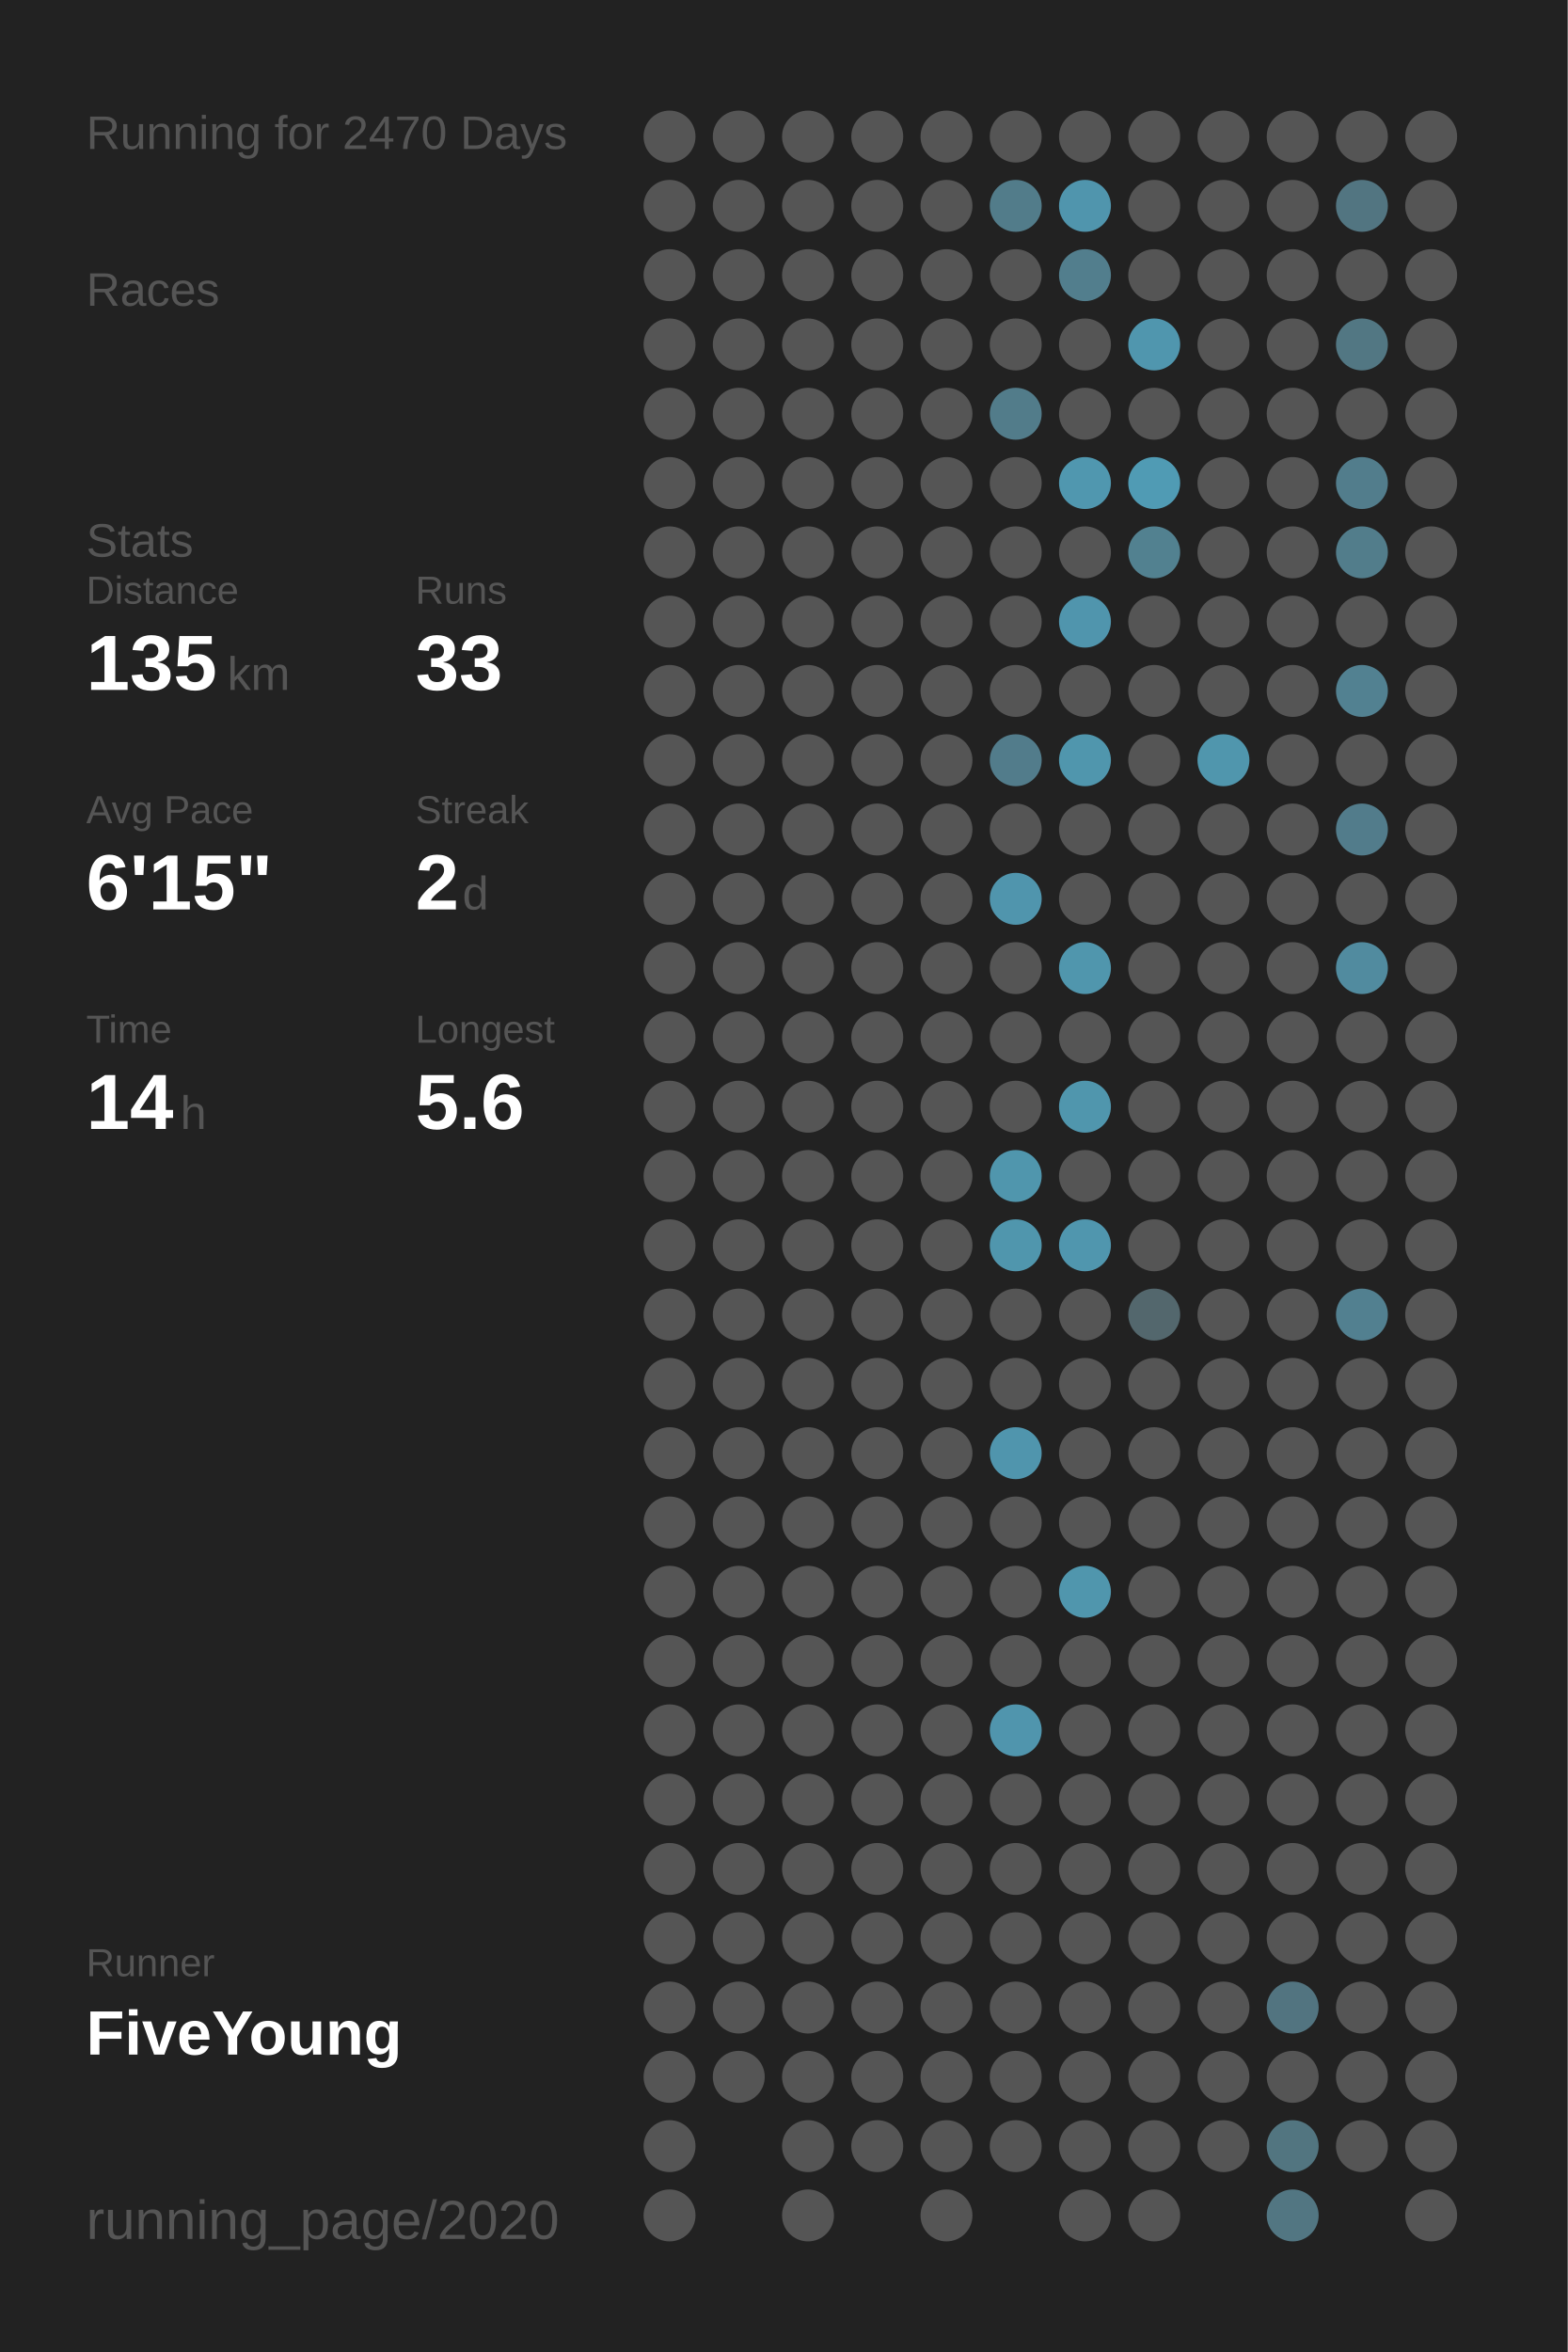
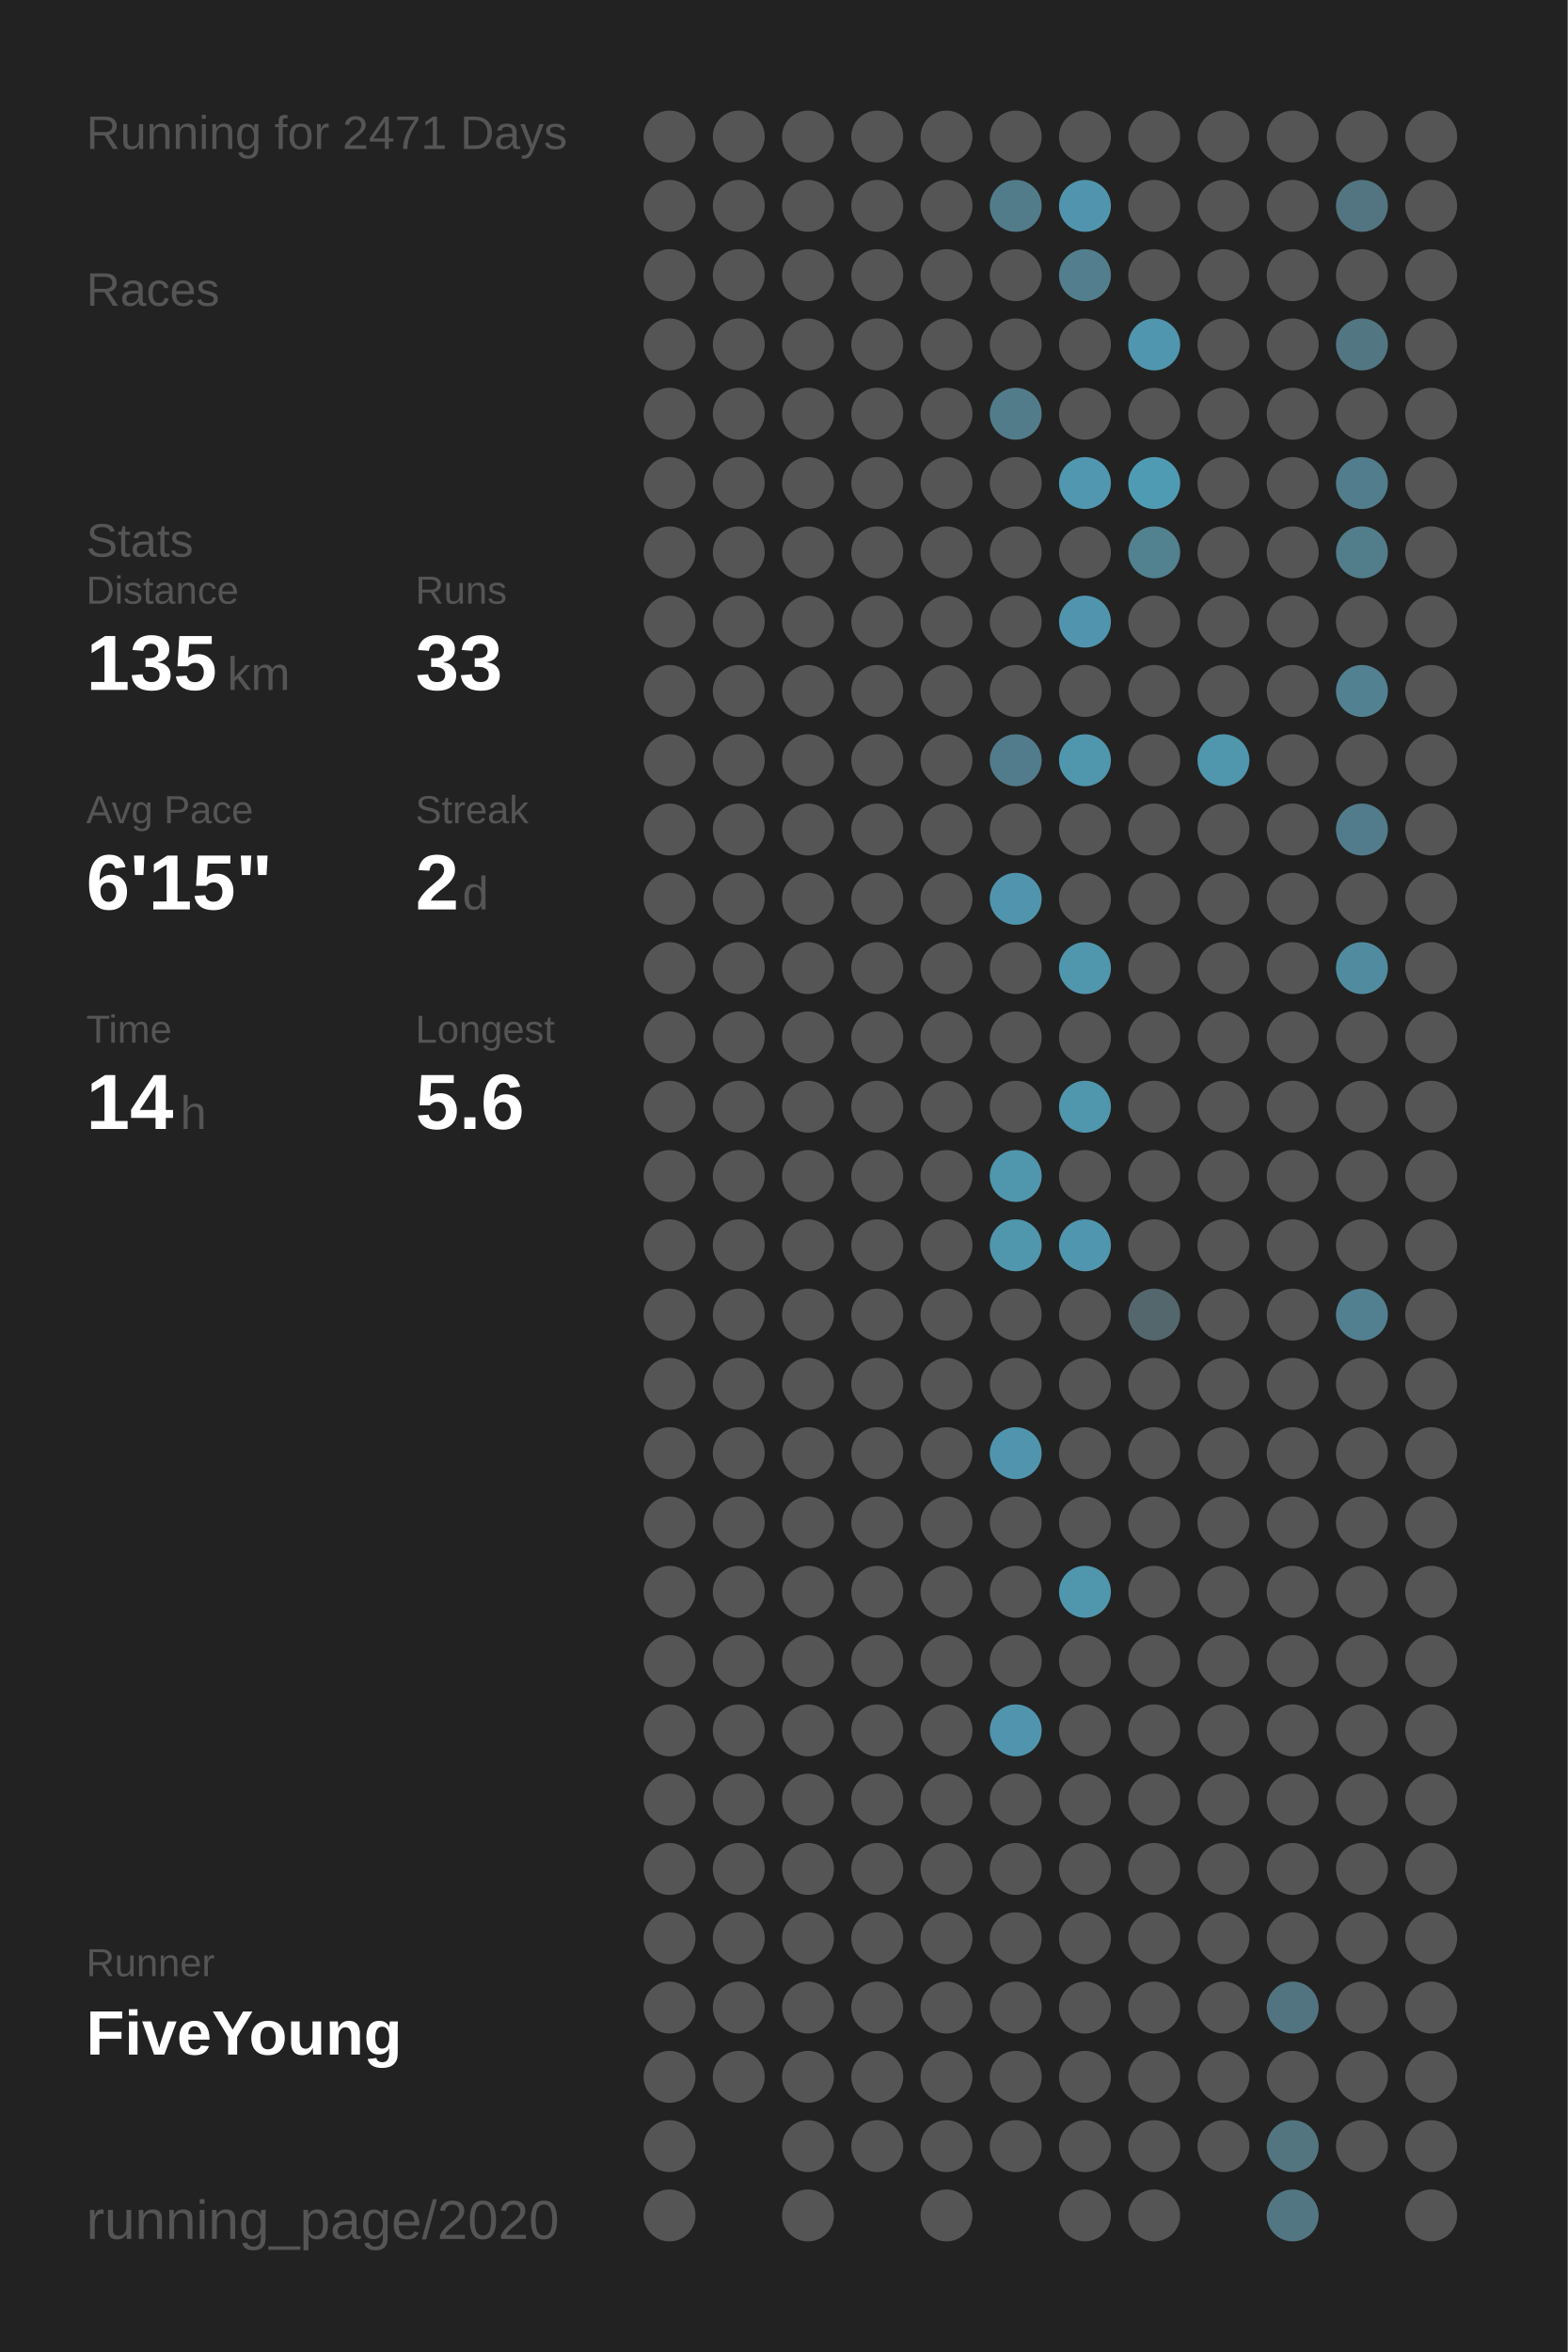
<svg xmlns="http://www.w3.org/2000/svg" baseProfile="full" height="300mm" version="1.1" viewBox="0,0,200,300" width="200mm">
  <defs />
  <rect fill="#222222" height="300" width="200" x="0" y="0" />
-   <text fill="#555555" style="font-size:6px; font-family:Arial;" x="11" y="19">Running for 2470 Days</text>
+   <text fill="#555555" style="font-size:6px; font-family:Arial;" x="11" y="19">Running for 2471 Days</text>
  <text fill="#555555" style="font-size:6px; font-family:Arial;" x="11" y="39">Races</text>
  <text fill="#555555" style="font-size:6px; font-family:Arial;" x="11" y="71">Stats</text>
  <text fill="#555555" style="font-size:5px; font-family:Arial;" x="11" y="77">Distance</text>
  <text fill="#FFFFFF" style="font-size:10px; font-family:Arial; font-weight:bold;" x="11" y="88">135</text>
  <text fill="#555555" style="font-size:6px; font-family:Arial;" x="29" y="88">km</text>
  <text fill="#555555" style="font-size:5px; font-family:Arial;" x="53" y="77">Runs</text>
  <text fill="#FFFFFF" style="font-size:10px; font-family:Arial; font-weight:bold;" x="53" y="88">33</text>
  <text fill="#555555" style="font-size:5px; font-family:Arial;" x="11" y="105">Avg Pace</text>
  <text fill="#FFFFFF" style="font-size:10px; font-family:Arial; font-weight:bold;" x="11" y="116">6'15"</text>
  <text fill="#555555" style="font-size:5px; font-family:Arial;" x="53" y="105">Streak</text>
  <text fill="#FFFFFF" style="font-size:10px; font-family:Arial; font-weight:bold;" x="53" y="116">2</text>
  <text fill="#555555" style="font-size:6px; font-family:Arial;" x="59" y="116">d</text>
  <text fill="#555555" style="font-size:5px; font-family:Arial;" x="11" y="133">Time</text>
  <text fill="#FFFFFF" style="font-size:10px; font-family:Arial; font-weight:bold;" x="11" y="144">14</text>
  <text fill="#555555" style="font-size:6px; font-family:Arial;" x="23" y="144">h</text>
  <text fill="#555555" style="font-size:5px; font-family:Arial;" x="53" y="133">Longest</text>
  <text fill="#FFFFFF" style="font-size:10px; font-family:Arial; font-weight:bold;" x="53" y="144">5.6</text>
  <text fill="#555555" style="font-size:5px; font-family:Arial;" x="11" y="252.065">Runner</text>
  <text fill="#FFFFFF" style="font-size:8px; font-family:Arial; font-weight:bold;" x="11" y="262.065">FiveYoung</text>
  <text fill="#555555" style="font-size:7px; font-family:Arial;" x="11" y="285.581">running_page/2020</text>
  <circle cx="85.417" cy="17.419" fill="#555555" r="3.312" />
  <circle cx="85.417" cy="26.258" fill="#555555" r="3.312" />
  <circle cx="85.417" cy="35.097" fill="#555555" r="3.312" />
  <circle cx="85.417" cy="43.935" fill="#555555" r="3.312" />
  <circle cx="85.417" cy="52.774" fill="#555555" r="3.312" />
  <circle cx="85.417" cy="61.613" fill="#555555" r="3.312" />
  <circle cx="85.417" cy="70.452" fill="#555555" r="3.312" />
  <circle cx="85.417" cy="79.29" fill="#555555" r="3.312" />
  <circle cx="85.417" cy="88.129" fill="#555555" r="3.312" />
  <circle cx="85.417" cy="96.968" fill="#555555" r="3.312" />
  <circle cx="85.417" cy="105.806" fill="#555555" r="3.312" />
  <circle cx="85.417" cy="114.645" fill="#555555" r="3.312" />
  <circle cx="85.417" cy="123.484" fill="#555555" r="3.312" />
  <circle cx="85.417" cy="132.323" fill="#555555" r="3.312" />
  <circle cx="85.417" cy="141.161" fill="#555555" r="3.312" />
  <circle cx="85.417" cy="150" fill="#555555" r="3.312" />
  <circle cx="85.417" cy="158.839" fill="#555555" r="3.312" />
  <circle cx="85.417" cy="167.677" fill="#555555" r="3.312" />
  <circle cx="85.417" cy="176.516" fill="#555555" r="3.312" />
  <circle cx="85.417" cy="185.355" fill="#555555" r="3.312" />
  <circle cx="85.417" cy="194.194" fill="#555555" r="3.312" />
  <circle cx="85.417" cy="203.032" fill="#555555" r="3.312" />
  <circle cx="85.417" cy="211.871" fill="#555555" r="3.312" />
  <circle cx="85.417" cy="220.71" fill="#555555" r="3.312" />
  <circle cx="85.417" cy="229.548" fill="#555555" r="3.312" />
  <circle cx="85.417" cy="238.387" fill="#555555" r="3.312" />
  <circle cx="85.417" cy="247.226" fill="#555555" r="3.312" />
  <circle cx="85.417" cy="256.065" fill="#555555" r="3.312" />
  <circle cx="85.417" cy="264.903" fill="#555555" r="3.312" />
  <circle cx="85.417" cy="273.742" fill="#555555" r="3.312" />
  <circle cx="85.417" cy="282.581" fill="#555555" r="3.312" />
  <circle cx="94.25" cy="17.419" fill="#555555" r="3.312" />
  <circle cx="94.25" cy="26.258" fill="#555555" r="3.312" />
  <circle cx="94.25" cy="35.097" fill="#555555" r="3.312" />
  <circle cx="94.25" cy="43.935" fill="#555555" r="3.312" />
  <circle cx="94.25" cy="52.774" fill="#555555" r="3.312" />
  <circle cx="94.25" cy="61.613" fill="#555555" r="3.312" />
  <circle cx="94.25" cy="70.452" fill="#555555" r="3.312" />
  <circle cx="94.25" cy="79.29" fill="#555555" r="3.312" />
  <circle cx="94.25" cy="88.129" fill="#555555" r="3.312" />
  <circle cx="94.25" cy="96.968" fill="#555555" r="3.312" />
  <circle cx="94.25" cy="105.806" fill="#555555" r="3.312" />
  <circle cx="94.25" cy="114.645" fill="#555555" r="3.312" />
  <circle cx="94.25" cy="123.484" fill="#555555" r="3.312" />
  <circle cx="94.25" cy="132.323" fill="#555555" r="3.312" />
  <circle cx="94.25" cy="141.161" fill="#555555" r="3.312" />
  <circle cx="94.25" cy="150" fill="#555555" r="3.312" />
  <circle cx="94.25" cy="158.839" fill="#555555" r="3.312" />
  <circle cx="94.25" cy="167.677" fill="#555555" r="3.312" />
  <circle cx="94.25" cy="176.516" fill="#555555" r="3.312" />
  <circle cx="94.25" cy="185.355" fill="#555555" r="3.312" />
  <circle cx="94.25" cy="194.194" fill="#555555" r="3.312" />
  <circle cx="94.25" cy="203.032" fill="#555555" r="3.312" />
  <circle cx="94.25" cy="211.871" fill="#555555" r="3.312" />
  <circle cx="94.25" cy="220.71" fill="#555555" r="3.312" />
  <circle cx="94.25" cy="229.548" fill="#555555" r="3.312" />
  <circle cx="94.25" cy="238.387" fill="#555555" r="3.312" />
  <circle cx="94.25" cy="247.226" fill="#555555" r="3.312" />
  <circle cx="94.25" cy="256.065" fill="#555555" r="3.312" />
  <circle cx="94.25" cy="264.903" fill="#555555" r="3.312" />
  <circle cx="103.083" cy="17.419" fill="#555555" r="3.312" />
  <circle cx="103.083" cy="26.258" fill="#555555" r="3.312" />
  <circle cx="103.083" cy="35.097" fill="#555555" r="3.312" />
  <circle cx="103.083" cy="43.935" fill="#555555" r="3.312" />
  <circle cx="103.083" cy="52.774" fill="#555555" r="3.312" />
  <circle cx="103.083" cy="61.613" fill="#555555" r="3.312" />
  <circle cx="103.083" cy="70.452" fill="#555555" r="3.312" />
  <circle cx="103.083" cy="79.29" fill="#555555" r="3.312" />
  <circle cx="103.083" cy="88.129" fill="#555555" r="3.312" />
  <circle cx="103.083" cy="96.968" fill="#555555" r="3.312" />
  <circle cx="103.083" cy="105.806" fill="#555555" r="3.312" />
  <circle cx="103.083" cy="114.645" fill="#555555" r="3.312" />
  <circle cx="103.083" cy="123.484" fill="#555555" r="3.312" />
  <circle cx="103.083" cy="132.323" fill="#555555" r="3.312" />
  <circle cx="103.083" cy="141.161" fill="#555555" r="3.312" />
  <circle cx="103.083" cy="150" fill="#555555" r="3.312" />
  <circle cx="103.083" cy="158.839" fill="#555555" r="3.312" />
  <circle cx="103.083" cy="167.677" fill="#555555" r="3.312" />
  <circle cx="103.083" cy="176.516" fill="#555555" r="3.312" />
  <circle cx="103.083" cy="185.355" fill="#555555" r="3.312" />
  <circle cx="103.083" cy="194.194" fill="#555555" r="3.312" />
  <circle cx="103.083" cy="203.032" fill="#555555" r="3.312" />
  <circle cx="103.083" cy="211.871" fill="#555555" r="3.312" />
  <circle cx="103.083" cy="220.71" fill="#555555" r="3.312" />
  <circle cx="103.083" cy="229.548" fill="#555555" r="3.312" />
  <circle cx="103.083" cy="238.387" fill="#555555" r="3.312" />
  <circle cx="103.083" cy="247.226" fill="#555555" r="3.312" />
  <circle cx="103.083" cy="256.065" fill="#555555" r="3.312" />
  <circle cx="103.083" cy="264.903" fill="#555555" r="3.312" />
  <circle cx="103.083" cy="273.742" fill="#555555" r="3.312" />
  <circle cx="103.083" cy="282.581" fill="#555555" r="3.312" />
  <circle cx="111.917" cy="17.419" fill="#555555" r="3.312" />
  <circle cx="111.917" cy="26.258" fill="#555555" r="3.312" />
  <circle cx="111.917" cy="35.097" fill="#555555" r="3.312" />
  <circle cx="111.917" cy="43.935" fill="#555555" r="3.312" />
  <circle cx="111.917" cy="52.774" fill="#555555" r="3.312" />
  <circle cx="111.917" cy="61.613" fill="#555555" r="3.312" />
  <circle cx="111.917" cy="70.452" fill="#555555" r="3.312" />
  <circle cx="111.917" cy="79.29" fill="#555555" r="3.312" />
  <circle cx="111.917" cy="88.129" fill="#555555" r="3.312" />
  <circle cx="111.917" cy="96.968" fill="#555555" r="3.312" />
  <circle cx="111.917" cy="105.806" fill="#555555" r="3.312" />
  <circle cx="111.917" cy="114.645" fill="#555555" r="3.312" />
  <circle cx="111.917" cy="123.484" fill="#555555" r="3.312" />
  <circle cx="111.917" cy="132.323" fill="#555555" r="3.312" />
  <circle cx="111.917" cy="141.161" fill="#555555" r="3.312" />
  <circle cx="111.917" cy="150" fill="#555555" r="3.312" />
  <circle cx="111.917" cy="158.839" fill="#555555" r="3.312" />
  <circle cx="111.917" cy="167.677" fill="#555555" r="3.312" />
  <circle cx="111.917" cy="176.516" fill="#555555" r="3.312" />
  <circle cx="111.917" cy="185.355" fill="#555555" r="3.312" />
  <circle cx="111.917" cy="194.194" fill="#555555" r="3.312" />
  <circle cx="111.917" cy="203.032" fill="#555555" r="3.312" />
  <circle cx="111.917" cy="211.871" fill="#555555" r="3.312" />
  <circle cx="111.917" cy="220.71" fill="#555555" r="3.312" />
  <circle cx="111.917" cy="229.548" fill="#555555" r="3.312" />
  <circle cx="111.917" cy="238.387" fill="#555555" r="3.312" />
  <circle cx="111.917" cy="247.226" fill="#555555" r="3.312" />
  <circle cx="111.917" cy="256.065" fill="#555555" r="3.312" />
  <circle cx="111.917" cy="264.903" fill="#555555" r="3.312" />
  <circle cx="111.917" cy="273.742" fill="#555555" r="3.312" />
  <circle cx="120.75" cy="17.419" fill="#555555" r="3.312" />
  <circle cx="120.75" cy="26.258" fill="#555555" r="3.312" />
  <circle cx="120.75" cy="35.097" fill="#555555" r="3.312" />
  <circle cx="120.75" cy="43.935" fill="#555555" r="3.312" />
  <circle cx="120.75" cy="52.774" fill="#555555" r="3.312" />
  <circle cx="120.75" cy="61.613" fill="#555555" r="3.312" />
  <circle cx="120.75" cy="70.452" fill="#555555" r="3.312" />
  <circle cx="120.75" cy="79.29" fill="#555555" r="3.312" />
  <circle cx="120.75" cy="88.129" fill="#555555" r="3.312" />
  <circle cx="120.75" cy="96.968" fill="#555555" r="3.312" />
  <circle cx="120.75" cy="105.806" fill="#555555" r="3.312" />
  <circle cx="120.75" cy="114.645" fill="#555555" r="3.312" />
  <circle cx="120.75" cy="123.484" fill="#555555" r="3.312" />
  <circle cx="120.75" cy="132.323" fill="#555555" r="3.312" />
  <circle cx="120.75" cy="141.161" fill="#555555" r="3.312" />
  <circle cx="120.75" cy="150" fill="#555555" r="3.312" />
  <circle cx="120.75" cy="158.839" fill="#555555" r="3.312" />
  <circle cx="120.75" cy="167.677" fill="#555555" r="3.312" />
  <circle cx="120.75" cy="176.516" fill="#555555" r="3.312" />
  <circle cx="120.75" cy="185.355" fill="#555555" r="3.312" />
  <circle cx="120.75" cy="194.194" fill="#555555" r="3.312" />
  <circle cx="120.75" cy="203.032" fill="#555555" r="3.312" />
  <circle cx="120.75" cy="211.871" fill="#555555" r="3.312" />
  <circle cx="120.75" cy="220.71" fill="#555555" r="3.312" />
  <circle cx="120.75" cy="229.548" fill="#555555" r="3.312" />
  <circle cx="120.75" cy="238.387" fill="#555555" r="3.312" />
  <circle cx="120.75" cy="247.226" fill="#555555" r="3.312" />
  <circle cx="120.75" cy="256.065" fill="#555555" r="3.312" />
  <circle cx="120.75" cy="264.903" fill="#555555" r="3.312" />
  <circle cx="120.75" cy="273.742" fill="#555555" r="3.312" />
  <circle cx="120.75" cy="282.581" fill="#555555" r="3.312" />
  <circle cx="129.583" cy="17.419" fill="#555555" r="3.312" />
  <circle cx="129.583" cy="26.258" fill="#527c8a" r="3.312" />
  <circle cx="129.583" cy="35.097" fill="#555555" r="3.312" />
  <circle cx="129.583" cy="43.935" fill="#555555" r="3.312" />
  <circle cx="129.583" cy="52.774" fill="#527c8a" r="3.312" />
  <circle cx="129.583" cy="61.613" fill="#555555" r="3.312" />
  <circle cx="129.583" cy="70.452" fill="#555555" r="3.312" />
  <circle cx="129.583" cy="79.29" fill="#555555" r="3.312" />
  <circle cx="129.583" cy="88.129" fill="#555555" r="3.312" />
  <circle cx="129.583" cy="96.968" fill="#527c8b" r="3.312" />
  <circle cx="129.583" cy="105.806" fill="#555555" r="3.312" />
  <circle cx="129.583" cy="114.645" fill="#5095ad" r="3.312" />
  <circle cx="129.583" cy="123.484" fill="#555555" r="3.312" />
  <circle cx="129.583" cy="132.323" fill="#555555" r="3.312" />
  <circle cx="129.583" cy="141.161" fill="#555555" r="3.312" />
  <circle cx="129.583" cy="150" fill="#5096ad" r="3.312" />
  <circle cx="129.583" cy="158.839" fill="#5096ad" r="3.312" />
  <circle cx="129.583" cy="167.677" fill="#555555" r="3.312" />
  <circle cx="129.583" cy="176.516" fill="#555555" r="3.312" />
  <circle cx="129.583" cy="185.355" fill="#5095ad" r="3.312" />
  <circle cx="129.583" cy="194.194" fill="#555555" r="3.312" />
  <circle cx="129.583" cy="203.032" fill="#555555" r="3.312" />
  <circle cx="129.583" cy="211.871" fill="#555555" r="3.312" />
  <circle cx="129.583" cy="220.71" fill="#5095ad" r="3.312" />
  <circle cx="129.583" cy="229.548" fill="#555555" r="3.312" />
  <circle cx="129.583" cy="238.387" fill="#555555" r="3.312" />
  <circle cx="129.583" cy="247.226" fill="#555555" r="3.312" />
  <circle cx="129.583" cy="256.065" fill="#555555" r="3.312" />
  <circle cx="129.583" cy="264.903" fill="#555555" r="3.312" />
  <circle cx="129.583" cy="273.742" fill="#555555" r="3.312" />
  <circle cx="138.417" cy="17.419" fill="#555555" r="3.312" />
  <circle cx="138.417" cy="26.258" fill="#5095ad" r="3.312" />
  <circle cx="138.417" cy="35.097" fill="#527e8d" r="3.312" />
  <circle cx="138.417" cy="43.935" fill="#555555" r="3.312" />
  <circle cx="138.417" cy="52.774" fill="#555555" r="3.312" />
  <circle cx="138.417" cy="61.613" fill="#5097af" r="3.312" />
  <circle cx="138.417" cy="70.452" fill="#555555" r="3.312" />
  <circle cx="138.417" cy="79.29" fill="#5095ad" r="3.312" />
  <circle cx="138.417" cy="88.129" fill="#555555" r="3.312" />
  <circle cx="138.417" cy="96.968" fill="#5096ad" r="3.312" />
  <circle cx="138.417" cy="105.806" fill="#555555" r="3.312" />
  <circle cx="138.417" cy="114.645" fill="#555555" r="3.312" />
  <circle cx="138.417" cy="123.484" fill="#5096ad" r="3.312" />
  <circle cx="138.417" cy="132.323" fill="#555555" r="3.312" />
  <circle cx="138.417" cy="141.161" fill="#5096ad" r="3.312" />
  <circle cx="138.417" cy="150" fill="#555555" r="3.312" />
  <circle cx="138.417" cy="158.839" fill="#5096ae" r="3.312" />
  <circle cx="138.417" cy="167.677" fill="#555555" r="3.312" />
  <circle cx="138.417" cy="176.516" fill="#555555" r="3.312" />
  <circle cx="138.417" cy="185.355" fill="#555555" r="3.312" />
  <circle cx="138.417" cy="194.194" fill="#555555" r="3.312" />
  <circle cx="138.417" cy="203.032" fill="#5096ad" r="3.312" />
  <circle cx="138.417" cy="211.871" fill="#555555" r="3.312" />
  <circle cx="138.417" cy="220.71" fill="#555555" r="3.312" />
  <circle cx="138.417" cy="229.548" fill="#555555" r="3.312" />
  <circle cx="138.417" cy="238.387" fill="#555555" r="3.312" />
  <circle cx="138.417" cy="247.226" fill="#555555" r="3.312" />
  <circle cx="138.417" cy="256.065" fill="#555555" r="3.312" />
  <circle cx="138.417" cy="264.903" fill="#555555" r="3.312" />
  <circle cx="138.417" cy="273.742" fill="#555555" r="3.312" />
  <circle cx="138.417" cy="282.581" fill="#555555" r="3.312" />
  <circle cx="147.25" cy="17.419" fill="#555555" r="3.312" />
  <circle cx="147.25" cy="26.258" fill="#555555" r="3.312" />
  <circle cx="147.25" cy="35.097" fill="#555555" r="3.312" />
  <circle cx="147.25" cy="43.935" fill="#5096ae" r="3.312" />
  <circle cx="147.25" cy="52.774" fill="#555555" r="3.312" />
  <circle cx="147.25" cy="61.613" fill="#509bb4" r="3.312" />
  <circle cx="147.25" cy="70.452" fill="#528190" r="3.312" />
  <circle cx="147.25" cy="79.29" fill="#555555" r="3.312" />
  <circle cx="147.25" cy="88.129" fill="#555555" r="3.312" />
  <circle cx="147.25" cy="96.968" fill="#555555" r="3.312" />
  <circle cx="147.25" cy="105.806" fill="#555555" r="3.312" />
  <circle cx="147.25" cy="114.645" fill="#555555" r="3.312" />
  <circle cx="147.25" cy="123.484" fill="#555555" r="3.312" />
  <circle cx="147.25" cy="132.323" fill="#555555" r="3.312" />
  <circle cx="147.25" cy="141.161" fill="#555555" r="3.312" />
  <circle cx="147.25" cy="150" fill="#555555" r="3.312" />
  <circle cx="147.25" cy="158.839" fill="#555555" r="3.312" />
  <circle cx="147.25" cy="167.677" fill="#53676d" r="3.312" />
  <circle cx="147.25" cy="176.516" fill="#555555" r="3.312" />
  <circle cx="147.25" cy="185.355" fill="#555555" r="3.312" />
  <circle cx="147.25" cy="194.194" fill="#555555" r="3.312" />
  <circle cx="147.25" cy="203.032" fill="#555555" r="3.312" />
  <circle cx="147.25" cy="211.871" fill="#555555" r="3.312" />
  <circle cx="147.25" cy="220.71" fill="#555555" r="3.312" />
  <circle cx="147.25" cy="229.548" fill="#555555" r="3.312" />
  <circle cx="147.25" cy="238.387" fill="#555555" r="3.312" />
  <circle cx="147.25" cy="247.226" fill="#555555" r="3.312" />
  <circle cx="147.25" cy="256.065" fill="#555555" r="3.312" />
  <circle cx="147.25" cy="264.903" fill="#555555" r="3.312" />
  <circle cx="147.25" cy="273.742" fill="#555555" r="3.312" />
  <circle cx="147.25" cy="282.581" fill="#555555" r="3.312" />
  <circle cx="156.083" cy="17.419" fill="#555555" r="3.312" />
  <circle cx="156.083" cy="26.258" fill="#555555" r="3.312" />
  <circle cx="156.083" cy="35.097" fill="#555555" r="3.312" />
  <circle cx="156.083" cy="43.935" fill="#555555" r="3.312" />
  <circle cx="156.083" cy="52.774" fill="#555555" r="3.312" />
  <circle cx="156.083" cy="61.613" fill="#555555" r="3.312" />
  <circle cx="156.083" cy="70.452" fill="#555555" r="3.312" />
  <circle cx="156.083" cy="79.29" fill="#555555" r="3.312" />
  <circle cx="156.083" cy="88.129" fill="#555555" r="3.312" />
  <circle cx="156.083" cy="96.968" fill="#5096ad" r="3.312" />
  <circle cx="156.083" cy="105.806" fill="#555555" r="3.312" />
  <circle cx="156.083" cy="114.645" fill="#555555" r="3.312" />
  <circle cx="156.083" cy="123.484" fill="#555555" r="3.312" />
  <circle cx="156.083" cy="132.323" fill="#555555" r="3.312" />
  <circle cx="156.083" cy="141.161" fill="#555555" r="3.312" />
  <circle cx="156.083" cy="150" fill="#555555" r="3.312" />
  <circle cx="156.083" cy="158.839" fill="#555555" r="3.312" />
  <circle cx="156.083" cy="167.677" fill="#555555" r="3.312" />
  <circle cx="156.083" cy="176.516" fill="#555555" r="3.312" />
  <circle cx="156.083" cy="185.355" fill="#555555" r="3.312" />
  <circle cx="156.083" cy="194.194" fill="#555555" r="3.312" />
  <circle cx="156.083" cy="203.032" fill="#555555" r="3.312" />
  <circle cx="156.083" cy="211.871" fill="#555555" r="3.312" />
  <circle cx="156.083" cy="220.71" fill="#555555" r="3.312" />
  <circle cx="156.083" cy="229.548" fill="#555555" r="3.312" />
  <circle cx="156.083" cy="238.387" fill="#555555" r="3.312" />
  <circle cx="156.083" cy="247.226" fill="#555555" r="3.312" />
  <circle cx="156.083" cy="256.065" fill="#555555" r="3.312" />
  <circle cx="156.083" cy="264.903" fill="#555555" r="3.312" />
  <circle cx="156.083" cy="273.742" fill="#555555" r="3.312" />
  <circle cx="164.917" cy="17.419" fill="#555555" r="3.312" />
  <circle cx="164.917" cy="26.258" fill="#555555" r="3.312" />
  <circle cx="164.917" cy="35.097" fill="#555555" r="3.312" />
  <circle cx="164.917" cy="43.935" fill="#555555" r="3.312" />
  <circle cx="164.917" cy="52.774" fill="#555555" r="3.312" />
  <circle cx="164.917" cy="61.613" fill="#555555" r="3.312" />
  <circle cx="164.917" cy="70.452" fill="#555555" r="3.312" />
  <circle cx="164.917" cy="79.29" fill="#555555" r="3.312" />
  <circle cx="164.917" cy="88.129" fill="#555555" r="3.312" />
  <circle cx="164.917" cy="96.968" fill="#555555" r="3.312" />
  <circle cx="164.917" cy="105.806" fill="#555555" r="3.312" />
  <circle cx="164.917" cy="114.645" fill="#555555" r="3.312" />
  <circle cx="164.917" cy="123.484" fill="#555555" r="3.312" />
  <circle cx="164.917" cy="132.323" fill="#555555" r="3.312" />
  <circle cx="164.917" cy="141.161" fill="#555555" r="3.312" />
  <circle cx="164.917" cy="150" fill="#555555" r="3.312" />
  <circle cx="164.917" cy="158.839" fill="#555555" r="3.312" />
  <circle cx="164.917" cy="167.677" fill="#555555" r="3.312" />
  <circle cx="164.917" cy="176.516" fill="#555555" r="3.312" />
  <circle cx="164.917" cy="185.355" fill="#555555" r="3.312" />
  <circle cx="164.917" cy="194.194" fill="#555555" r="3.312" />
  <circle cx="164.917" cy="203.032" fill="#555555" r="3.312" />
  <circle cx="164.917" cy="211.871" fill="#555555" r="3.312" />
  <circle cx="164.917" cy="220.71" fill="#555555" r="3.312" />
  <circle cx="164.917" cy="229.548" fill="#555555" r="3.312" />
  <circle cx="164.917" cy="238.387" fill="#555555" r="3.312" />
  <circle cx="164.917" cy="247.226" fill="#555555" r="3.312" />
  <circle cx="164.917" cy="256.065" fill="#527480" r="3.312" />
  <circle cx="164.917" cy="264.903" fill="#555555" r="3.312" />
  <circle cx="164.917" cy="273.742" fill="#527580" r="3.312" />
  <circle cx="164.917" cy="282.581" fill="#527682" r="3.312" />
  <circle cx="173.75" cy="17.419" fill="#555555" r="3.312" />
  <circle cx="173.75" cy="26.258" fill="#527581" r="3.312" />
  <circle cx="173.75" cy="35.097" fill="#555555" r="3.312" />
  <circle cx="173.75" cy="43.935" fill="#527783" r="3.312" />
  <circle cx="173.75" cy="52.774" fill="#555555" r="3.312" />
  <circle cx="173.75" cy="61.613" fill="#527d8c" r="3.312" />
  <circle cx="173.75" cy="70.452" fill="#527d8b" r="3.312" />
  <circle cx="173.75" cy="79.29" fill="#555555" r="3.312" />
  <circle cx="173.75" cy="88.129" fill="#528191" r="3.312" />
  <circle cx="173.75" cy="96.968" fill="#555555" r="3.312" />
  <circle cx="173.75" cy="105.806" fill="#527c8b" r="3.312" />
  <circle cx="173.75" cy="114.645" fill="#555555" r="3.312" />
  <circle cx="173.75" cy="123.484" fill="#518b9f" r="3.312" />
  <circle cx="173.75" cy="132.323" fill="#555555" r="3.312" />
  <circle cx="173.75" cy="141.161" fill="#555555" r="3.312" />
  <circle cx="173.75" cy="150" fill="#555555" r="3.312" />
  <circle cx="173.75" cy="158.839" fill="#555555" r="3.312" />
  <circle cx="173.75" cy="167.677" fill="#528090" r="3.312" />
  <circle cx="173.75" cy="176.516" fill="#555555" r="3.312" />
  <circle cx="173.75" cy="185.355" fill="#555555" r="3.312" />
  <circle cx="173.75" cy="194.194" fill="#555555" r="3.312" />
  <circle cx="173.75" cy="203.032" fill="#555555" r="3.312" />
  <circle cx="173.75" cy="211.871" fill="#555555" r="3.312" />
  <circle cx="173.75" cy="220.71" fill="#555555" r="3.312" />
  <circle cx="173.75" cy="229.548" fill="#555555" r="3.312" />
  <circle cx="173.75" cy="238.387" fill="#555555" r="3.312" />
  <circle cx="173.75" cy="247.226" fill="#555555" r="3.312" />
  <circle cx="173.75" cy="256.065" fill="#555555" r="3.312" />
  <circle cx="173.75" cy="264.903" fill="#555555" r="3.312" />
  <circle cx="173.75" cy="273.742" fill="#555555" r="3.312" />
  <circle cx="182.583" cy="17.419" fill="#555555" r="3.312" />
  <circle cx="182.583" cy="26.258" fill="#555555" r="3.312" />
  <circle cx="182.583" cy="35.097" fill="#555555" r="3.312" />
  <circle cx="182.583" cy="43.935" fill="#555555" r="3.312" />
  <circle cx="182.583" cy="52.774" fill="#555555" r="3.312" />
  <circle cx="182.583" cy="61.613" fill="#555555" r="3.312" />
  <circle cx="182.583" cy="70.452" fill="#555555" r="3.312" />
  <circle cx="182.583" cy="79.29" fill="#555555" r="3.312" />
  <circle cx="182.583" cy="88.129" fill="#555555" r="3.312" />
  <circle cx="182.583" cy="96.968" fill="#555555" r="3.312" />
  <circle cx="182.583" cy="105.806" fill="#555555" r="3.312" />
  <circle cx="182.583" cy="114.645" fill="#555555" r="3.312" />
  <circle cx="182.583" cy="123.484" fill="#555555" r="3.312" />
  <circle cx="182.583" cy="132.323" fill="#555555" r="3.312" />
  <circle cx="182.583" cy="141.161" fill="#555555" r="3.312" />
  <circle cx="182.583" cy="150" fill="#555555" r="3.312" />
  <circle cx="182.583" cy="158.839" fill="#555555" r="3.312" />
  <circle cx="182.583" cy="167.677" fill="#555555" r="3.312" />
  <circle cx="182.583" cy="176.516" fill="#555555" r="3.312" />
  <circle cx="182.583" cy="185.355" fill="#555555" r="3.312" />
  <circle cx="182.583" cy="194.194" fill="#555555" r="3.312" />
  <circle cx="182.583" cy="203.032" fill="#555555" r="3.312" />
  <circle cx="182.583" cy="211.871" fill="#555555" r="3.312" />
  <circle cx="182.583" cy="220.71" fill="#555555" r="3.312" />
  <circle cx="182.583" cy="229.548" fill="#555555" r="3.312" />
  <circle cx="182.583" cy="238.387" fill="#555555" r="3.312" />
  <circle cx="182.583" cy="247.226" fill="#555555" r="3.312" />
  <circle cx="182.583" cy="256.065" fill="#555555" r="3.312" />
  <circle cx="182.583" cy="264.903" fill="#555555" r="3.312" />
  <circle cx="182.583" cy="273.742" fill="#555555" r="3.312" />
  <circle cx="182.583" cy="282.581" fill="#555555" r="3.312" />
</svg>
